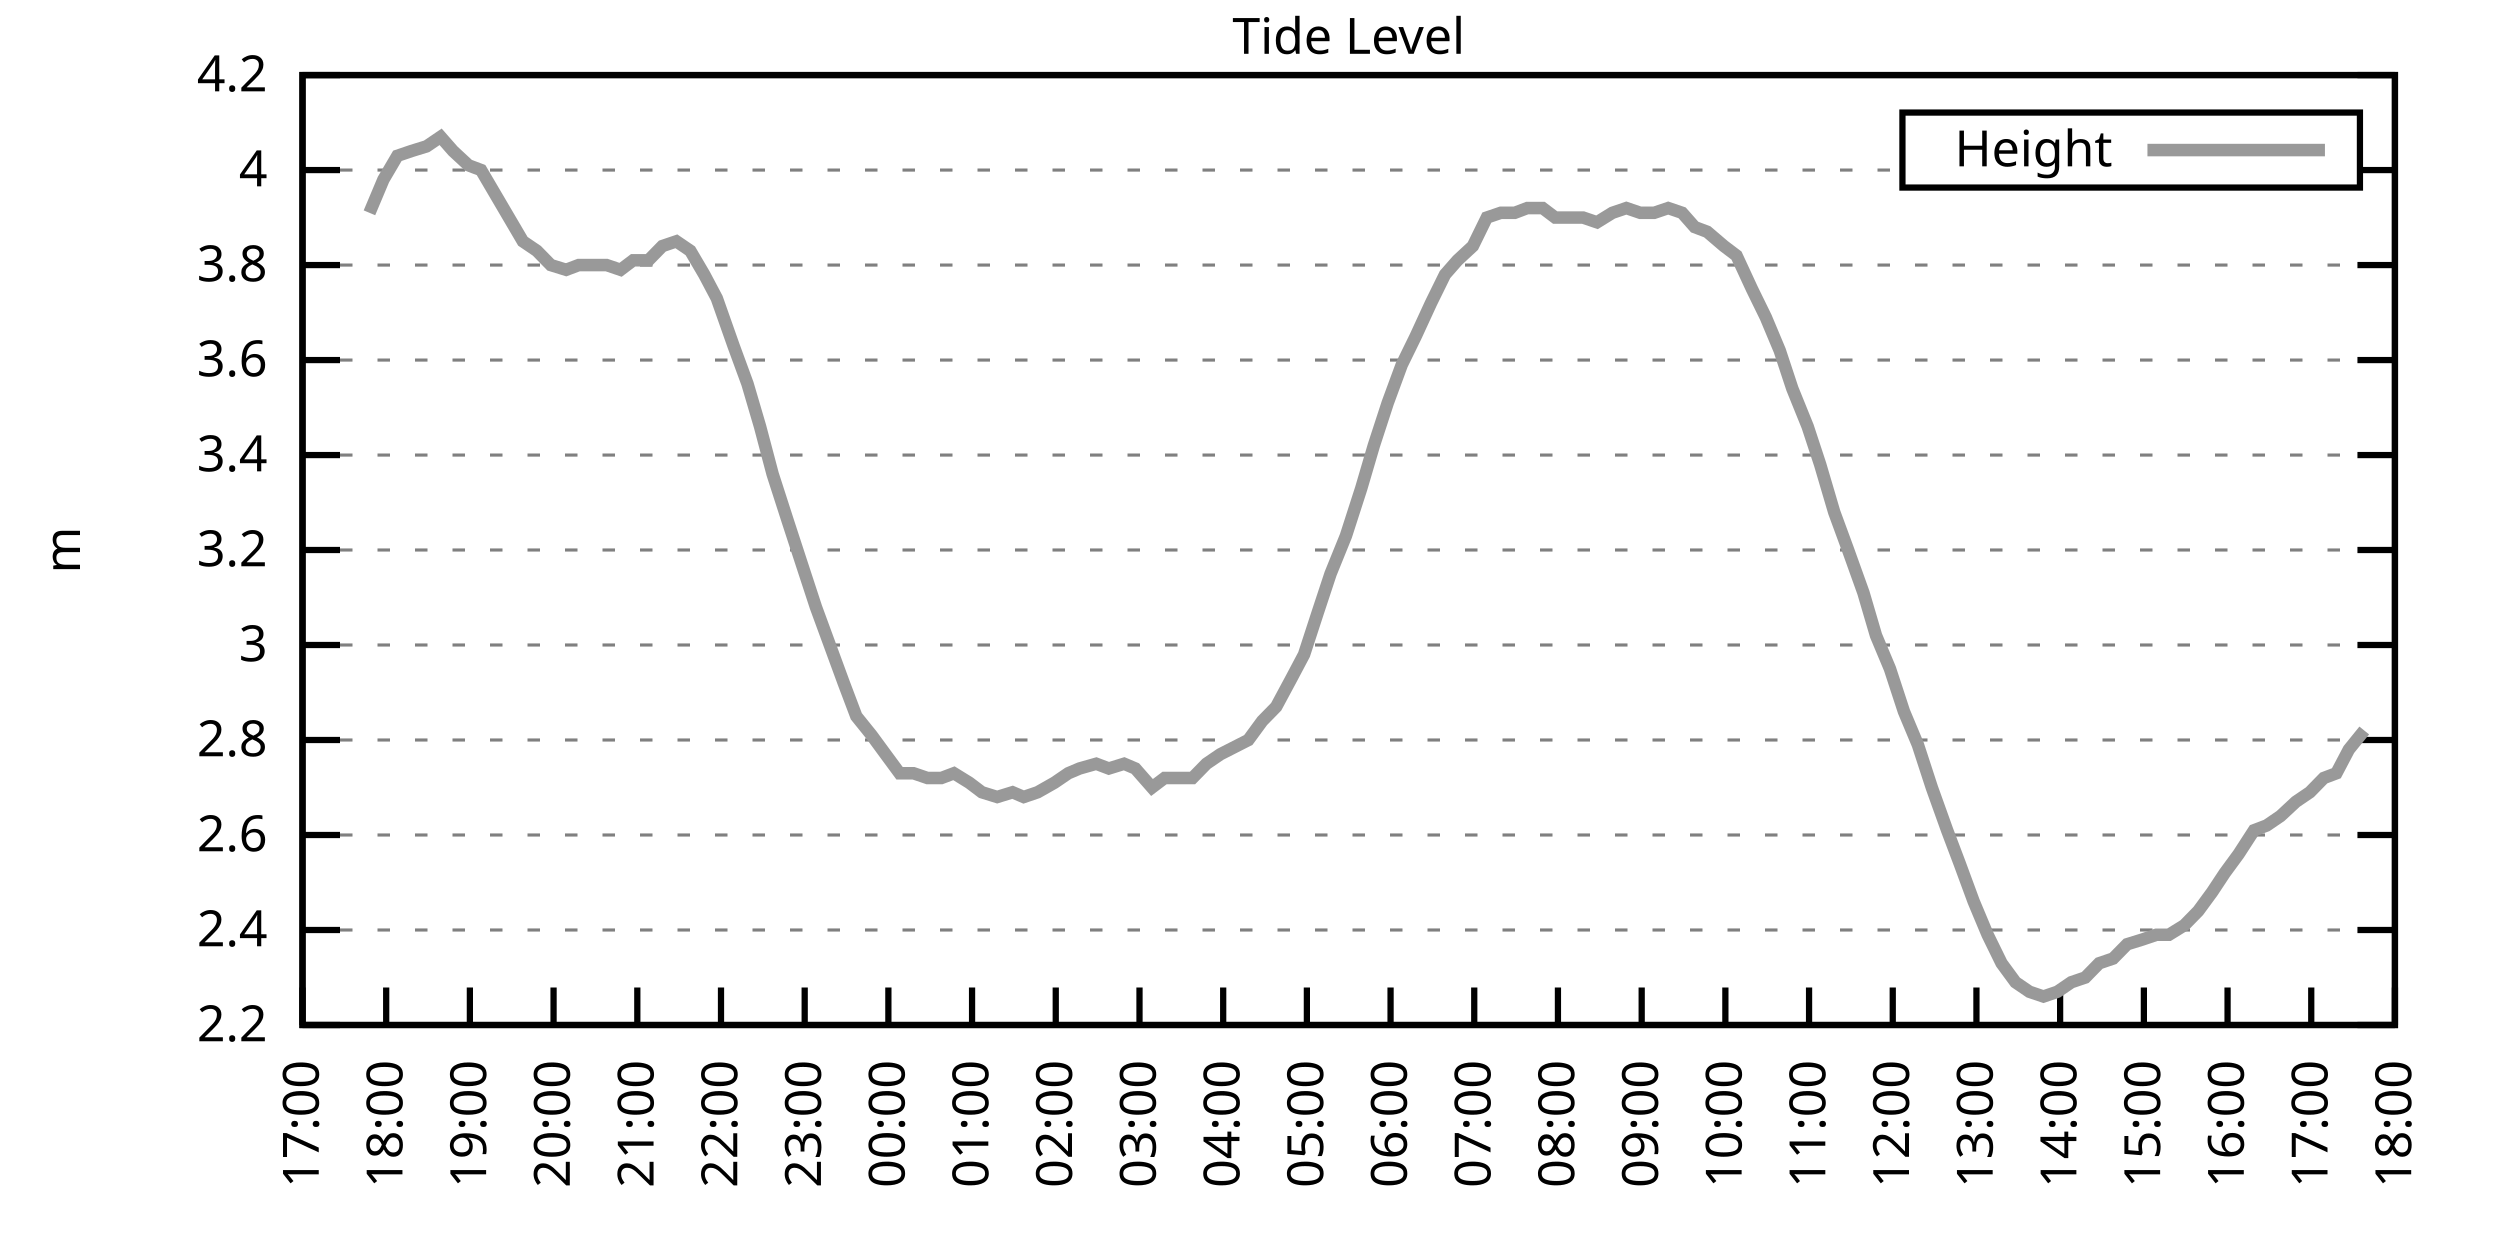
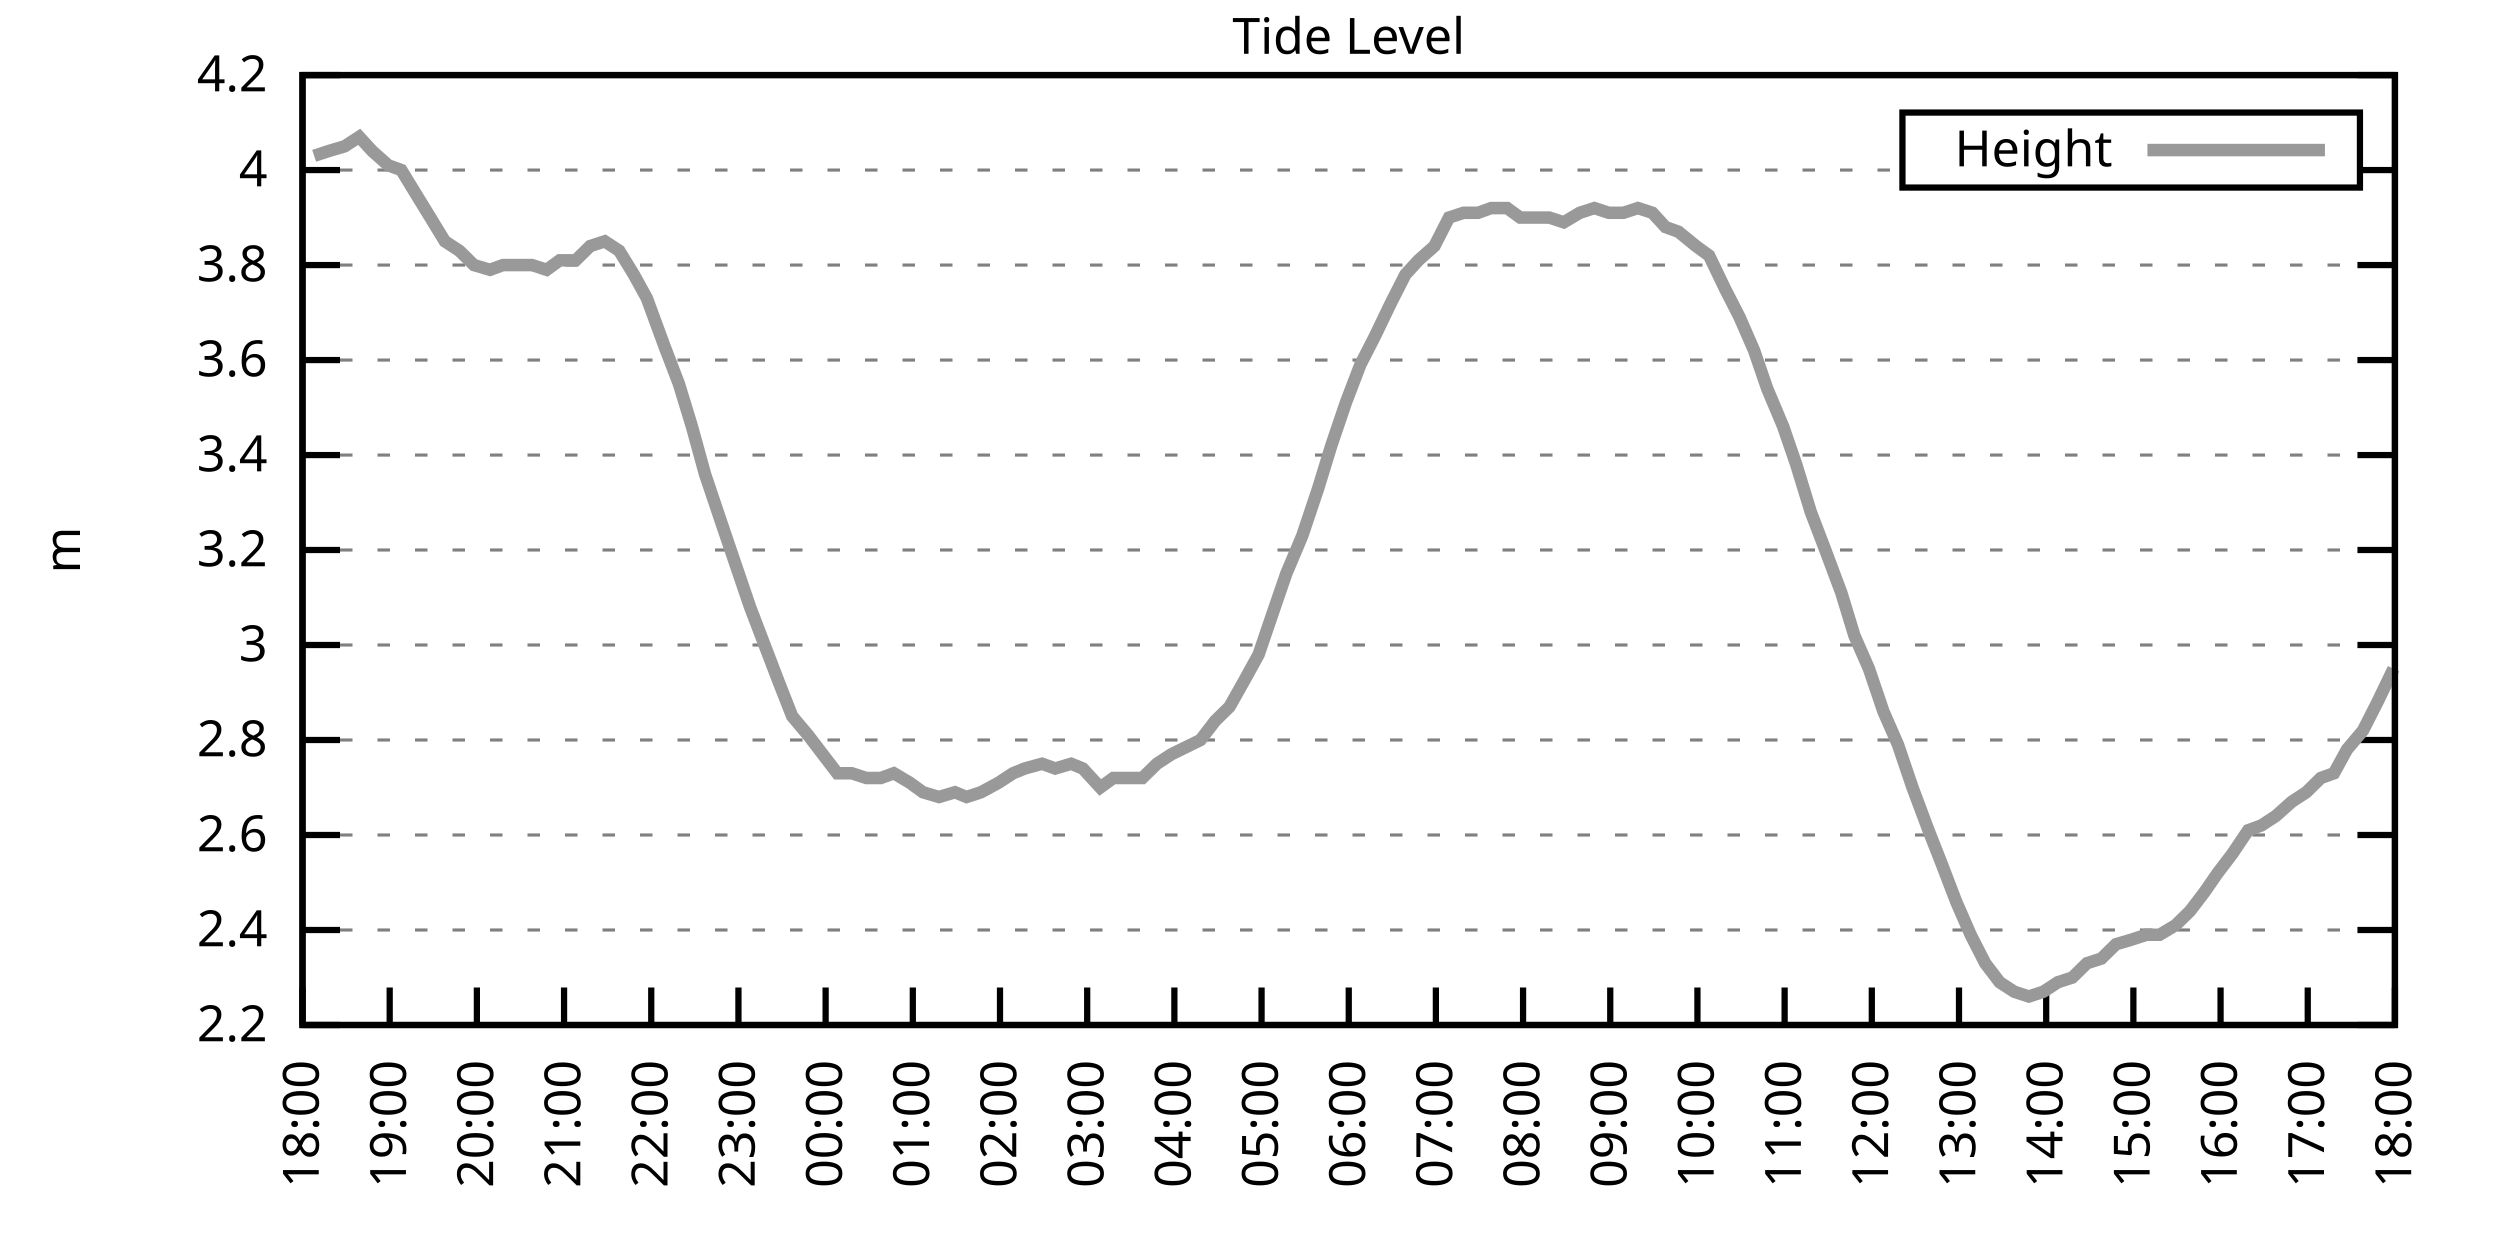
<svg xmlns="http://www.w3.org/2000/svg" xmlns:xlink="http://www.w3.org/1999/xlink" width="400" height="200" viewBox="0 0 400 200">
  <g id="gnuplot_canvas">
    <rect x="0" y="0" width="400" height="200" fill="none" />
    <defs>
      <circle id="gpDot" r="0.5" stroke-width="0.5" stroke="currentColor" />
      <path id="gpPt0" stroke-width="0.333" stroke="currentColor" d="M-1,0 h2 M0,-1 v2" />
      <path id="gpPt1" stroke-width="0.333" stroke="currentColor" d="M-1,-1 L1,1 M1,-1 L-1,1" />
      <path id="gpPt2" stroke-width="0.333" stroke="currentColor" d="M-1,0 L1,0 M0,-1 L0,1 M-1,-1 L1,1 M-1,1 L1,-1" />
      <rect id="gpPt3" stroke-width="0.333" stroke="currentColor" x="-1" y="-1" width="2" height="2" />
      <rect id="gpPt4" stroke-width="0.333" stroke="currentColor" fill="currentColor" x="-1" y="-1" width="2" height="2" />
      <circle id="gpPt5" stroke-width="0.333" stroke="currentColor" cx="0" cy="0" r="1" />
      <use xlink:href="#gpPt5" id="gpPt6" fill="currentColor" stroke="none" />
      <path id="gpPt7" stroke-width="0.333" stroke="currentColor" d="M0,-1.33 L-1.33,0.67 L1.33,0.67 z" />
      <use xlink:href="#gpPt7" id="gpPt8" fill="currentColor" stroke="none" />
      <use xlink:href="#gpPt7" id="gpPt9" stroke="currentColor" transform="rotate(180)" />
      <use xlink:href="#gpPt9" id="gpPt10" fill="currentColor" stroke="none" />
      <use xlink:href="#gpPt3" id="gpPt11" stroke="currentColor" transform="rotate(45)" />
      <use xlink:href="#gpPt11" id="gpPt12" fill="currentColor" stroke="none" />
      <path id="gpPt13" stroke-width="0.333" stroke="currentColor" d="M0,1.330 L1.265,0.411 L0.782,-1.067 L-0.782,-1.076 L-1.265,0.411 z" />
      <use xlink:href="#gpPt13" id="gpPt14" fill="currentColor" stroke="none" />
      <filter id="textbox" filterUnits="objectBoundingBox" x="0" y="0" height="1" width="1">
        <feFlood flood-color="white" flood-opacity="1" result="bgnd" />
        <feComposite in="SourceGraphic" in2="bgnd" operator="atop" />
      </filter>
      <filter id="greybox" filterUnits="objectBoundingBox" x="0" y="0" height="1" width="1">
        <feFlood flood-color="lightgrey" flood-opacity="1" result="grey" />
        <feComposite in="SourceGraphic" in2="grey" operator="atop" />
      </filter>
    </defs>
    <g fill="none" color="white" stroke="currentColor" stroke-width="1.00" stroke-linecap="butt" stroke-linejoin="miter">
</g>
    <g fill="none" color="black" stroke="currentColor" stroke-width="1.00" stroke-linecap="butt" stroke-linejoin="miter">
      <g stroke="none" shape-rendering="crispEdges">
        <polygon fill="rgb(255, 255, 255)" points="48.40,164.00 383.18,164.00 383.18,12.02 48.40,12.02 " />
      </g>
    </g>
    <g fill="none" color="black" stroke="currentColor" stroke-width="1.00" stroke-linecap="butt" stroke-linejoin="miter">
</g>
    <g fill="none" color="black" stroke="black" stroke-width="0.50" stroke-linecap="butt" stroke-linejoin="miter">
</g>
    <g fill="none" color="gray" stroke="currentColor" stroke-width="0.50" stroke-linecap="butt" stroke-linejoin="miter">
      <path stroke="gray" stroke-dasharray="2,4" class="gridline" d="M48.40,164.00 L383.19,164.00  " />
    </g>
    <g fill="none" color="gray" stroke="gray" stroke-width="1.00" stroke-linecap="butt" stroke-linejoin="miter">
</g>
    <g fill="none" color="black" stroke="currentColor" stroke-width="1.00" stroke-linecap="butt" stroke-linejoin="miter">
      <path stroke="black" d="M48.40,164.00 L54.40,164.00 M383.19,164.00 L377.19,164.00  " />
      <g transform="translate(42.80,166.60)" stroke="none" fill="black" font-family="Sans" font-size="8.00" text-anchor="end">
        <text>
          <tspan font-family="Sans"> 2.2</tspan>
        </text>
      </g>
    </g>
    <g fill="none" color="black" stroke="currentColor" stroke-width="1.00" stroke-linecap="butt" stroke-linejoin="miter">
</g>
    <g fill="none" color="black" stroke="black" stroke-width="0.50" stroke-linecap="butt" stroke-linejoin="miter">
</g>
    <g fill="none" color="gray" stroke="currentColor" stroke-width="0.50" stroke-linecap="butt" stroke-linejoin="miter">
      <path stroke="gray" stroke-dasharray="2,4" class="gridline" d="M48.40,148.80 L383.19,148.80  " />
    </g>
    <g fill="none" color="gray" stroke="gray" stroke-width="1.00" stroke-linecap="butt" stroke-linejoin="miter">
</g>
    <g fill="none" color="black" stroke="currentColor" stroke-width="1.00" stroke-linecap="butt" stroke-linejoin="miter">
      <path stroke="black" d="M48.40,148.80 L54.40,148.80 M383.19,148.80 L377.19,148.80  " />
      <g transform="translate(42.80,151.40)" stroke="none" fill="black" font-family="Sans" font-size="8.00" text-anchor="end">
        <text>
          <tspan font-family="Sans"> 2.4</tspan>
        </text>
      </g>
    </g>
    <g fill="none" color="black" stroke="currentColor" stroke-width="1.00" stroke-linecap="butt" stroke-linejoin="miter">
</g>
    <g fill="none" color="black" stroke="black" stroke-width="0.50" stroke-linecap="butt" stroke-linejoin="miter">
</g>
    <g fill="none" color="gray" stroke="currentColor" stroke-width="0.50" stroke-linecap="butt" stroke-linejoin="miter">
      <path stroke="gray" stroke-dasharray="2,4" class="gridline" d="M48.40,133.60 L383.19,133.60  " />
    </g>
    <g fill="none" color="gray" stroke="gray" stroke-width="1.00" stroke-linecap="butt" stroke-linejoin="miter">
</g>
    <g fill="none" color="black" stroke="currentColor" stroke-width="1.00" stroke-linecap="butt" stroke-linejoin="miter">
      <path stroke="black" d="M48.40,133.60 L54.40,133.60 M383.19,133.60 L377.19,133.60  " />
      <g transform="translate(42.80,136.20)" stroke="none" fill="black" font-family="Sans" font-size="8.00" text-anchor="end">
        <text>
          <tspan font-family="Sans"> 2.6</tspan>
        </text>
      </g>
    </g>
    <g fill="none" color="black" stroke="currentColor" stroke-width="1.00" stroke-linecap="butt" stroke-linejoin="miter">
</g>
    <g fill="none" color="black" stroke="black" stroke-width="0.50" stroke-linecap="butt" stroke-linejoin="miter">
</g>
    <g fill="none" color="gray" stroke="currentColor" stroke-width="0.50" stroke-linecap="butt" stroke-linejoin="miter">
      <path stroke="gray" stroke-dasharray="2,4" class="gridline" d="M48.40,118.40 L383.19,118.40  " />
    </g>
    <g fill="none" color="gray" stroke="gray" stroke-width="1.00" stroke-linecap="butt" stroke-linejoin="miter">
</g>
    <g fill="none" color="black" stroke="currentColor" stroke-width="1.00" stroke-linecap="butt" stroke-linejoin="miter">
      <path stroke="black" d="M48.40,118.40 L54.40,118.40 M383.19,118.40 L377.19,118.40  " />
      <g transform="translate(42.80,121.00)" stroke="none" fill="black" font-family="Sans" font-size="8.00" text-anchor="end">
        <text>
          <tspan font-family="Sans"> 2.8</tspan>
        </text>
      </g>
    </g>
    <g fill="none" color="black" stroke="currentColor" stroke-width="1.00" stroke-linecap="butt" stroke-linejoin="miter">
</g>
    <g fill="none" color="black" stroke="black" stroke-width="0.50" stroke-linecap="butt" stroke-linejoin="miter">
</g>
    <g fill="none" color="gray" stroke="currentColor" stroke-width="0.50" stroke-linecap="butt" stroke-linejoin="miter">
      <path stroke="gray" stroke-dasharray="2,4" class="gridline" d="M48.40,103.20 L383.19,103.20  " />
    </g>
    <g fill="none" color="gray" stroke="gray" stroke-width="1.00" stroke-linecap="butt" stroke-linejoin="miter">
</g>
    <g fill="none" color="black" stroke="currentColor" stroke-width="1.00" stroke-linecap="butt" stroke-linejoin="miter">
      <path stroke="black" d="M48.40,103.20 L54.40,103.20 M383.19,103.20 L377.19,103.20  " />
      <g transform="translate(42.80,105.80)" stroke="none" fill="black" font-family="Sans" font-size="8.00" text-anchor="end">
        <text>
          <tspan font-family="Sans"> 3</tspan>
        </text>
      </g>
    </g>
    <g fill="none" color="black" stroke="currentColor" stroke-width="1.00" stroke-linecap="butt" stroke-linejoin="miter">
</g>
    <g fill="none" color="black" stroke="black" stroke-width="0.50" stroke-linecap="butt" stroke-linejoin="miter">
</g>
    <g fill="none" color="gray" stroke="currentColor" stroke-width="0.50" stroke-linecap="butt" stroke-linejoin="miter">
      <path stroke="gray" stroke-dasharray="2,4" class="gridline" d="M48.40,88.00 L383.19,88.00  " />
    </g>
    <g fill="none" color="gray" stroke="gray" stroke-width="1.00" stroke-linecap="butt" stroke-linejoin="miter">
</g>
    <g fill="none" color="black" stroke="currentColor" stroke-width="1.00" stroke-linecap="butt" stroke-linejoin="miter">
      <path stroke="black" d="M48.40,88.00 L54.40,88.00 M383.19,88.00 L377.19,88.00  " />
      <g transform="translate(42.80,90.60)" stroke="none" fill="black" font-family="Sans" font-size="8.00" text-anchor="end">
        <text>
          <tspan font-family="Sans"> 3.2</tspan>
        </text>
      </g>
    </g>
    <g fill="none" color="black" stroke="currentColor" stroke-width="1.00" stroke-linecap="butt" stroke-linejoin="miter">
</g>
    <g fill="none" color="black" stroke="black" stroke-width="0.50" stroke-linecap="butt" stroke-linejoin="miter">
</g>
    <g fill="none" color="gray" stroke="currentColor" stroke-width="0.50" stroke-linecap="butt" stroke-linejoin="miter">
      <path stroke="gray" stroke-dasharray="2,4" class="gridline" d="M48.40,72.81 L383.19,72.81  " />
    </g>
    <g fill="none" color="gray" stroke="gray" stroke-width="1.00" stroke-linecap="butt" stroke-linejoin="miter">
</g>
    <g fill="none" color="black" stroke="currentColor" stroke-width="1.00" stroke-linecap="butt" stroke-linejoin="miter">
      <path stroke="black" d="M48.40,72.81 L54.40,72.81 M383.19,72.81 L377.19,72.81  " />
      <g transform="translate(42.80,75.41)" stroke="none" fill="black" font-family="Sans" font-size="8.00" text-anchor="end">
        <text>
          <tspan font-family="Sans"> 3.4</tspan>
        </text>
      </g>
    </g>
    <g fill="none" color="black" stroke="currentColor" stroke-width="1.00" stroke-linecap="butt" stroke-linejoin="miter">
</g>
    <g fill="none" color="black" stroke="black" stroke-width="0.50" stroke-linecap="butt" stroke-linejoin="miter">
</g>
    <g fill="none" color="gray" stroke="currentColor" stroke-width="0.50" stroke-linecap="butt" stroke-linejoin="miter">
      <path stroke="gray" stroke-dasharray="2,4" class="gridline" d="M48.40,57.61 L383.19,57.61  " />
    </g>
    <g fill="none" color="gray" stroke="gray" stroke-width="1.00" stroke-linecap="butt" stroke-linejoin="miter">
</g>
    <g fill="none" color="black" stroke="currentColor" stroke-width="1.00" stroke-linecap="butt" stroke-linejoin="miter">
      <path stroke="black" d="M48.40,57.61 L54.40,57.61 M383.19,57.61 L377.19,57.61  " />
      <g transform="translate(42.80,60.21)" stroke="none" fill="black" font-family="Sans" font-size="8.00" text-anchor="end">
        <text>
          <tspan font-family="Sans"> 3.6</tspan>
        </text>
      </g>
    </g>
    <g fill="none" color="black" stroke="currentColor" stroke-width="1.00" stroke-linecap="butt" stroke-linejoin="miter">
</g>
    <g fill="none" color="black" stroke="black" stroke-width="0.50" stroke-linecap="butt" stroke-linejoin="miter">
</g>
    <g fill="none" color="gray" stroke="currentColor" stroke-width="0.50" stroke-linecap="butt" stroke-linejoin="miter">
      <path stroke="gray" stroke-dasharray="2,4" class="gridline" d="M48.40,42.41 L383.19,42.41  " />
    </g>
    <g fill="none" color="gray" stroke="gray" stroke-width="1.00" stroke-linecap="butt" stroke-linejoin="miter">
</g>
    <g fill="none" color="black" stroke="currentColor" stroke-width="1.00" stroke-linecap="butt" stroke-linejoin="miter">
      <path stroke="black" d="M48.40,42.41 L54.40,42.41 M383.19,42.41 L377.19,42.41  " />
      <g transform="translate(42.80,45.01)" stroke="none" fill="black" font-family="Sans" font-size="8.00" text-anchor="end">
        <text>
          <tspan font-family="Sans"> 3.8</tspan>
        </text>
      </g>
    </g>
    <g fill="none" color="black" stroke="currentColor" stroke-width="1.00" stroke-linecap="butt" stroke-linejoin="miter">
</g>
    <g fill="none" color="black" stroke="black" stroke-width="0.50" stroke-linecap="butt" stroke-linejoin="miter">
</g>
    <g fill="none" color="gray" stroke="currentColor" stroke-width="0.50" stroke-linecap="butt" stroke-linejoin="miter">
      <path stroke="gray" stroke-dasharray="2,4" class="gridline" d="M48.40,27.21 L304.39,27.21 M377.59,27.21 L383.19,27.21  " />
    </g>
    <g fill="none" color="gray" stroke="gray" stroke-width="1.00" stroke-linecap="butt" stroke-linejoin="miter">
</g>
    <g fill="none" color="black" stroke="currentColor" stroke-width="1.00" stroke-linecap="butt" stroke-linejoin="miter">
      <path stroke="black" d="M48.40,27.21 L54.40,27.21 M383.19,27.21 L377.19,27.21  " />
      <g transform="translate(42.80,29.81)" stroke="none" fill="black" font-family="Sans" font-size="8.00" text-anchor="end">
        <text>
          <tspan font-family="Sans"> 4</tspan>
        </text>
      </g>
    </g>
    <g fill="none" color="black" stroke="currentColor" stroke-width="1.00" stroke-linecap="butt" stroke-linejoin="miter">
</g>
    <g fill="none" color="black" stroke="black" stroke-width="0.50" stroke-linecap="butt" stroke-linejoin="miter">
</g>
    <g fill="none" color="gray" stroke="currentColor" stroke-width="0.50" stroke-linecap="butt" stroke-linejoin="miter">
      <path stroke="gray" stroke-dasharray="2,4" class="gridline" d="M48.40,12.01 L383.19,12.01  " />
    </g>
    <g fill="none" color="gray" stroke="gray" stroke-width="1.00" stroke-linecap="butt" stroke-linejoin="miter">
</g>
    <g fill="none" color="black" stroke="currentColor" stroke-width="1.00" stroke-linecap="butt" stroke-linejoin="miter">
      <path stroke="black" d="M48.40,12.01 L54.40,12.01 M383.19,12.01 L377.19,12.01  " />
      <g transform="translate(42.80,14.61)" stroke="none" fill="black" font-family="Sans" font-size="8.00" text-anchor="end">
        <text>
          <tspan font-family="Sans"> 4.2</tspan>
        </text>
      </g>
    </g>
    <g fill="none" color="black" stroke="currentColor" stroke-width="1.00" stroke-linecap="butt" stroke-linejoin="miter">
      <path stroke="black" d="M48.40,164.00 L48.40,158.00  " />
      <g transform="translate(51.00,169.60) rotate(270.00)" stroke="none" fill="black" font-family="Sans" font-size="8.00" text-anchor="end">
        <text>
-           <tspan font-family="Sans">17:00</tspan>
-         </text>
-       </g>
-     </g>
-     <g fill="none" color="black" stroke="currentColor" stroke-width="1.00" stroke-linecap="butt" stroke-linejoin="miter">
-       <path stroke="black" d="M61.79,164.00 L61.79,158.00  " />
-       <g transform="translate(64.39,169.60) rotate(270.00)" stroke="none" fill="black" font-family="Sans" font-size="8.00" text-anchor="end">
-         <text>
          <tspan font-family="Sans">18:00</tspan>
        </text>
      </g>
    </g>
    <g fill="none" color="black" stroke="currentColor" stroke-width="1.00" stroke-linecap="butt" stroke-linejoin="miter">
-       <path stroke="black" d="M75.18,164.00 L75.18,158.00  " />
-       <g transform="translate(77.78,169.60) rotate(270.00)" stroke="none" fill="black" font-family="Sans" font-size="8.00" text-anchor="end">
+       <path stroke="black" d="M62.35,164.00 L62.35,158.00  " />
+       <g transform="translate(64.95,169.60) rotate(270.00)" stroke="none" fill="black" font-family="Sans" font-size="8.00" text-anchor="end">
        <text>
          <tspan font-family="Sans">19:00</tspan>
        </text>
      </g>
    </g>
    <g fill="none" color="black" stroke="currentColor" stroke-width="1.00" stroke-linecap="butt" stroke-linejoin="miter">
-       <path stroke="black" d="M88.57,164.00 L88.57,158.00  " />
-       <g transform="translate(91.17,169.60) rotate(270.00)" stroke="none" fill="black" font-family="Sans" font-size="8.00" text-anchor="end">
+       <path stroke="black" d="M76.30,164.00 L76.30,158.00  " />
+       <g transform="translate(78.90,169.60) rotate(270.00)" stroke="none" fill="black" font-family="Sans" font-size="8.00" text-anchor="end">
        <text>
          <tspan font-family="Sans">20:00</tspan>
        </text>
      </g>
    </g>
    <g fill="none" color="black" stroke="currentColor" stroke-width="1.00" stroke-linecap="butt" stroke-linejoin="miter">
-       <path stroke="black" d="M101.97,164.00 L101.97,158.00  " />
-       <g transform="translate(104.57,169.60) rotate(270.00)" stroke="none" fill="black" font-family="Sans" font-size="8.00" text-anchor="end">
+       <path stroke="black" d="M90.25,164.00 L90.25,158.00  " />
+       <g transform="translate(92.85,169.60) rotate(270.00)" stroke="none" fill="black" font-family="Sans" font-size="8.00" text-anchor="end">
        <text>
          <tspan font-family="Sans">21:00</tspan>
        </text>
      </g>
    </g>
    <g fill="none" color="black" stroke="currentColor" stroke-width="1.00" stroke-linecap="butt" stroke-linejoin="miter">
-       <path stroke="black" d="M115.36,164.00 L115.36,158.00  " />
-       <g transform="translate(117.96,169.60) rotate(270.00)" stroke="none" fill="black" font-family="Sans" font-size="8.00" text-anchor="end">
+       <path stroke="black" d="M104.20,164.00 L104.20,158.00  " />
+       <g transform="translate(106.80,169.60) rotate(270.00)" stroke="none" fill="black" font-family="Sans" font-size="8.00" text-anchor="end">
        <text>
          <tspan font-family="Sans">22:00</tspan>
        </text>
      </g>
    </g>
    <g fill="none" color="black" stroke="currentColor" stroke-width="1.00" stroke-linecap="butt" stroke-linejoin="miter">
-       <path stroke="black" d="M128.75,164.00 L128.75,158.00  " />
-       <g transform="translate(131.35,169.60) rotate(270.00)" stroke="none" fill="black" font-family="Sans" font-size="8.00" text-anchor="end">
+       <path stroke="black" d="M118.15,164.00 L118.15,158.00  " />
+       <g transform="translate(120.75,169.60) rotate(270.00)" stroke="none" fill="black" font-family="Sans" font-size="8.00" text-anchor="end">
        <text>
          <tspan font-family="Sans">23:00</tspan>
        </text>
      </g>
    </g>
    <g fill="none" color="black" stroke="currentColor" stroke-width="1.00" stroke-linecap="butt" stroke-linejoin="miter">
-       <path stroke="black" d="M142.14,164.00 L142.14,158.00  " />
-       <g transform="translate(144.74,169.60) rotate(270.00)" stroke="none" fill="black" font-family="Sans" font-size="8.00" text-anchor="end">
+       <path stroke="black" d="M132.10,164.00 L132.10,158.00  " />
+       <g transform="translate(134.70,169.60) rotate(270.00)" stroke="none" fill="black" font-family="Sans" font-size="8.00" text-anchor="end">
        <text>
          <tspan font-family="Sans">00:00</tspan>
        </text>
      </g>
    </g>
    <g fill="none" color="black" stroke="currentColor" stroke-width="1.00" stroke-linecap="butt" stroke-linejoin="miter">
-       <path stroke="black" d="M155.53,164.00 L155.53,158.00  " />
-       <g transform="translate(158.13,169.60) rotate(270.00)" stroke="none" fill="black" font-family="Sans" font-size="8.00" text-anchor="end">
+       <path stroke="black" d="M146.05,164.00 L146.05,158.00  " />
+       <g transform="translate(148.65,169.60) rotate(270.00)" stroke="none" fill="black" font-family="Sans" font-size="8.00" text-anchor="end">
        <text>
          <tspan font-family="Sans">01:00</tspan>
        </text>
      </g>
    </g>
    <g fill="none" color="black" stroke="currentColor" stroke-width="1.00" stroke-linecap="butt" stroke-linejoin="miter">
-       <path stroke="black" d="M168.92,164.00 L168.92,158.00  " />
-       <g transform="translate(171.52,169.60) rotate(270.00)" stroke="none" fill="black" font-family="Sans" font-size="8.00" text-anchor="end">
+       <path stroke="black" d="M160.00,164.00 L160.00,158.00  " />
+       <g transform="translate(162.60,169.60) rotate(270.00)" stroke="none" fill="black" font-family="Sans" font-size="8.00" text-anchor="end">
        <text>
          <tspan font-family="Sans">02:00</tspan>
        </text>
      </g>
    </g>
    <g fill="none" color="black" stroke="currentColor" stroke-width="1.00" stroke-linecap="butt" stroke-linejoin="miter">
-       <path stroke="black" d="M182.32,164.00 L182.32,158.00  " />
-       <g transform="translate(184.92,169.60) rotate(270.00)" stroke="none" fill="black" font-family="Sans" font-size="8.00" text-anchor="end">
+       <path stroke="black" d="M173.95,164.00 L173.95,158.00  " />
+       <g transform="translate(176.55,169.60) rotate(270.00)" stroke="none" fill="black" font-family="Sans" font-size="8.00" text-anchor="end">
        <text>
          <tspan font-family="Sans">03:00</tspan>
        </text>
      </g>
    </g>
    <g fill="none" color="black" stroke="currentColor" stroke-width="1.00" stroke-linecap="butt" stroke-linejoin="miter">
-       <path stroke="black" d="M195.71,164.00 L195.71,158.00  " />
-       <g transform="translate(198.31,169.60) rotate(270.00)" stroke="none" fill="black" font-family="Sans" font-size="8.00" text-anchor="end">
+       <path stroke="black" d="M187.90,164.00 L187.90,158.00  " />
+       <g transform="translate(190.50,169.60) rotate(270.00)" stroke="none" fill="black" font-family="Sans" font-size="8.00" text-anchor="end">
        <text>
          <tspan font-family="Sans">04:00</tspan>
        </text>
      </g>
    </g>
    <g fill="none" color="black" stroke="currentColor" stroke-width="1.00" stroke-linecap="butt" stroke-linejoin="miter">
-       <path stroke="black" d="M209.10,164.00 L209.10,158.00  " />
-       <g transform="translate(211.70,169.60) rotate(270.00)" stroke="none" fill="black" font-family="Sans" font-size="8.00" text-anchor="end">
+       <path stroke="black" d="M201.85,164.00 L201.85,158.00  " />
+       <g transform="translate(204.45,169.60) rotate(270.00)" stroke="none" fill="black" font-family="Sans" font-size="8.00" text-anchor="end">
        <text>
          <tspan font-family="Sans">05:00</tspan>
        </text>
      </g>
    </g>
    <g fill="none" color="black" stroke="currentColor" stroke-width="1.00" stroke-linecap="butt" stroke-linejoin="miter">
-       <path stroke="black" d="M222.49,164.00 L222.49,158.00  " />
-       <g transform="translate(225.09,169.60) rotate(270.00)" stroke="none" fill="black" font-family="Sans" font-size="8.00" text-anchor="end">
+       <path stroke="black" d="M215.80,164.00 L215.80,158.00  " />
+       <g transform="translate(218.40,169.60) rotate(270.00)" stroke="none" fill="black" font-family="Sans" font-size="8.00" text-anchor="end">
        <text>
          <tspan font-family="Sans">06:00</tspan>
        </text>
      </g>
    </g>
    <g fill="none" color="black" stroke="currentColor" stroke-width="1.00" stroke-linecap="butt" stroke-linejoin="miter">
-       <path stroke="black" d="M235.88,164.00 L235.88,158.00  " />
-       <g transform="translate(238.48,169.60) rotate(270.00)" stroke="none" fill="black" font-family="Sans" font-size="8.00" text-anchor="end">
+       <path stroke="black" d="M229.74,164.00 L229.74,158.00  " />
+       <g transform="translate(232.34,169.60) rotate(270.00)" stroke="none" fill="black" font-family="Sans" font-size="8.00" text-anchor="end">
        <text>
          <tspan font-family="Sans">07:00</tspan>
        </text>
      </g>
    </g>
    <g fill="none" color="black" stroke="currentColor" stroke-width="1.00" stroke-linecap="butt" stroke-linejoin="miter">
-       <path stroke="black" d="M249.27,164.00 L249.27,158.00  " />
-       <g transform="translate(251.87,169.60) rotate(270.00)" stroke="none" fill="black" font-family="Sans" font-size="8.00" text-anchor="end">
+       <path stroke="black" d="M243.69,164.00 L243.69,158.00  " />
+       <g transform="translate(246.29,169.60) rotate(270.00)" stroke="none" fill="black" font-family="Sans" font-size="8.00" text-anchor="end">
        <text>
          <tspan font-family="Sans">08:00</tspan>
        </text>
      </g>
    </g>
    <g fill="none" color="black" stroke="currentColor" stroke-width="1.00" stroke-linecap="butt" stroke-linejoin="miter">
-       <path stroke="black" d="M262.67,164.00 L262.67,158.00  " />
-       <g transform="translate(265.27,169.60) rotate(270.00)" stroke="none" fill="black" font-family="Sans" font-size="8.00" text-anchor="end">
+       <path stroke="black" d="M257.64,164.00 L257.64,158.00  " />
+       <g transform="translate(260.24,169.60) rotate(270.00)" stroke="none" fill="black" font-family="Sans" font-size="8.00" text-anchor="end">
        <text>
          <tspan font-family="Sans">09:00</tspan>
        </text>
      </g>
    </g>
    <g fill="none" color="black" stroke="currentColor" stroke-width="1.00" stroke-linecap="butt" stroke-linejoin="miter">
-       <path stroke="black" d="M276.06,164.00 L276.06,158.00  " />
-       <g transform="translate(278.66,169.60) rotate(270.00)" stroke="none" fill="black" font-family="Sans" font-size="8.00" text-anchor="end">
+       <path stroke="black" d="M271.59,164.00 L271.59,158.00  " />
+       <g transform="translate(274.19,169.60) rotate(270.00)" stroke="none" fill="black" font-family="Sans" font-size="8.00" text-anchor="end">
        <text>
          <tspan font-family="Sans">10:00</tspan>
        </text>
      </g>
    </g>
    <g fill="none" color="black" stroke="currentColor" stroke-width="1.00" stroke-linecap="butt" stroke-linejoin="miter">
-       <path stroke="black" d="M289.45,164.00 L289.45,158.00  " />
-       <g transform="translate(292.05,169.60) rotate(270.00)" stroke="none" fill="black" font-family="Sans" font-size="8.00" text-anchor="end">
+       <path stroke="black" d="M285.54,164.00 L285.54,158.00  " />
+       <g transform="translate(288.14,169.60) rotate(270.00)" stroke="none" fill="black" font-family="Sans" font-size="8.00" text-anchor="end">
        <text>
          <tspan font-family="Sans">11:00</tspan>
        </text>
      </g>
    </g>
    <g fill="none" color="black" stroke="currentColor" stroke-width="1.00" stroke-linecap="butt" stroke-linejoin="miter">
-       <path stroke="black" d="M302.84,164.00 L302.84,158.00  " />
-       <g transform="translate(305.44,169.60) rotate(270.00)" stroke="none" fill="black" font-family="Sans" font-size="8.00" text-anchor="end">
+       <path stroke="black" d="M299.49,164.00 L299.49,158.00  " />
+       <g transform="translate(302.09,169.60) rotate(270.00)" stroke="none" fill="black" font-family="Sans" font-size="8.00" text-anchor="end">
        <text>
          <tspan font-family="Sans">12:00</tspan>
        </text>
      </g>
    </g>
    <g fill="none" color="black" stroke="currentColor" stroke-width="1.00" stroke-linecap="butt" stroke-linejoin="miter">
-       <path stroke="black" d="M316.23,164.00 L316.23,158.00  " />
-       <g transform="translate(318.83,169.60) rotate(270.00)" stroke="none" fill="black" font-family="Sans" font-size="8.00" text-anchor="end">
+       <path stroke="black" d="M313.44,164.00 L313.44,158.00  " />
+       <g transform="translate(316.04,169.60) rotate(270.00)" stroke="none" fill="black" font-family="Sans" font-size="8.00" text-anchor="end">
        <text>
          <tspan font-family="Sans">13:00</tspan>
        </text>
      </g>
    </g>
    <g fill="none" color="black" stroke="currentColor" stroke-width="1.00" stroke-linecap="butt" stroke-linejoin="miter">
-       <path stroke="black" d="M329.62,164.00 L329.62,158.00  " />
-       <g transform="translate(332.22,169.60) rotate(270.00)" stroke="none" fill="black" font-family="Sans" font-size="8.00" text-anchor="end">
+       <path stroke="black" d="M327.39,164.00 L327.39,158.00  " />
+       <g transform="translate(329.99,169.60) rotate(270.00)" stroke="none" fill="black" font-family="Sans" font-size="8.00" text-anchor="end">
        <text>
          <tspan font-family="Sans">14:00</tspan>
        </text>
      </g>
    </g>
    <g fill="none" color="black" stroke="currentColor" stroke-width="1.00" stroke-linecap="butt" stroke-linejoin="miter">
-       <path stroke="black" d="M343.02,164.00 L343.02,158.00  " />
-       <g transform="translate(345.62,169.60) rotate(270.00)" stroke="none" fill="black" font-family="Sans" font-size="8.00" text-anchor="end">
+       <path stroke="black" d="M341.34,164.00 L341.34,158.00  " />
+       <g transform="translate(343.94,169.60) rotate(270.00)" stroke="none" fill="black" font-family="Sans" font-size="8.00" text-anchor="end">
        <text>
          <tspan font-family="Sans">15:00</tspan>
        </text>
      </g>
    </g>
    <g fill="none" color="black" stroke="currentColor" stroke-width="1.00" stroke-linecap="butt" stroke-linejoin="miter">
-       <path stroke="black" d="M356.41,164.00 L356.41,158.00  " />
-       <g transform="translate(359.01,169.60) rotate(270.00)" stroke="none" fill="black" font-family="Sans" font-size="8.00" text-anchor="end">
+       <path stroke="black" d="M355.29,164.00 L355.29,158.00  " />
+       <g transform="translate(357.89,169.60) rotate(270.00)" stroke="none" fill="black" font-family="Sans" font-size="8.00" text-anchor="end">
        <text>
          <tspan font-family="Sans">16:00</tspan>
        </text>
      </g>
    </g>
    <g fill="none" color="black" stroke="currentColor" stroke-width="1.00" stroke-linecap="butt" stroke-linejoin="miter">
-       <path stroke="black" d="M369.80,164.00 L369.80,158.00  " />
-       <g transform="translate(372.40,169.60) rotate(270.00)" stroke="none" fill="black" font-family="Sans" font-size="8.00" text-anchor="end">
+       <path stroke="black" d="M369.24,164.00 L369.24,158.00  " />
+       <g transform="translate(371.84,169.60) rotate(270.00)" stroke="none" fill="black" font-family="Sans" font-size="8.00" text-anchor="end">
        <text>
          <tspan font-family="Sans">17:00</tspan>
        </text>
      </g>
    </g>
    <g fill="none" color="black" stroke="currentColor" stroke-width="1.00" stroke-linecap="butt" stroke-linejoin="miter">
      <path stroke="black" d="M383.19,164.00 L383.19,158.00  " />
      <g transform="translate(385.79,169.60) rotate(270.00)" stroke="none" fill="black" font-family="Sans" font-size="8.00" text-anchor="end">
        <text>
          <tspan font-family="Sans">18:00</tspan>
        </text>
      </g>
    </g>
    <g fill="none" color="black" stroke="currentColor" stroke-width="1.00" stroke-linecap="butt" stroke-linejoin="miter">
</g>
    <g fill="none" color="black" stroke="currentColor" stroke-width="1.00" stroke-linecap="butt" stroke-linejoin="miter">
      <path stroke="black" d="M48.40,12.01 L48.40,164.00 L383.19,164.00 L383.19,12.01 L48.40,12.01 Z  " />
    </g>
    <g fill="none" color="black" stroke="currentColor" stroke-width="1.00" stroke-linecap="butt" stroke-linejoin="miter">
</g>
    <g fill="none" color="black" stroke="currentColor" stroke-width="1.00" stroke-linecap="butt" stroke-linejoin="miter">
      <path stroke="black" d="M304.39,30.01 L304.39,18.01 L377.59,18.01 L377.59,30.01 L304.39,30.01 Z  " />
    </g>
    <g id="Tide_level_plot_1">
      <g fill="none" color="white" stroke="black" stroke-width="2.00" stroke-linecap="butt" stroke-linejoin="miter">
</g>
      <g fill="none" color="black" stroke="currentColor" stroke-width="2.00" stroke-linecap="butt" stroke-linejoin="miter">
        <g transform="translate(337.99,26.61)" stroke="none" fill="black" font-family="Sans" font-size="8.00" text-anchor="end">
          <text>
            <tspan font-family="Sans">Height</tspan>
          </text>
        </g>
      </g>
      <g fill="none" color="black" stroke="currentColor" stroke-width="2.00" stroke-linecap="butt" stroke-linejoin="miter">
-         <path stroke="rgb(153, 153, 153)" d="M343.59,24.01 L371.99,24.01 M59.11,34.05 L61.35,28.73 L63.58,24.93 L65.81,24.17 L68.26,23.41 L70.50,21.89   L72.50,24.17 L74.96,26.45 L76.97,27.21 L79.20,31.01 L81.43,34.81 L83.66,38.61 L85.90,40.13 L88.13,42.41   L90.58,43.17 L92.59,42.41 L94.82,42.41 L97.06,42.41 L99.29,43.17 L101.30,41.65 L103.75,41.65 L105.98,39.37   L108.22,38.61 L110.45,40.13 L112.68,43.93 L114.69,47.73 L117.37,55.33 L119.60,61.41 L121.61,68.25 L123.62,75.85   L126.07,83.45 L128.30,90.28 L130.54,97.12 L132.77,103.20 L135.00,109.28 L137.01,114.60 L139.46,117.64 L141.69,120.68   L143.93,123.72 L146.16,123.72 L148.39,124.48 L150.62,124.48 L152.63,123.72 L155.09,125.24 L157.10,126.76 L159.55,127.52   L162.01,126.76 L163.79,127.52 L166.02,126.76 L168.70,125.24 L170.93,123.72 L172.72,122.96 L175.40,122.20 L177.41,122.96   L179.86,122.20 L181.65,122.96 L184.32,126.00 L186.33,124.48 L188.79,124.48 L190.80,124.48 L193.03,122.20 L195.26,120.68   L199.73,118.40 L201.96,115.36 L204.19,113.08 L206.64,108.52 L208.65,104.72 L210.88,97.88 L212.89,91.80 L215.35,85.73   L217.80,78.13 L219.81,71.29 L222.04,64.45 L224.28,58.37 L226.51,53.81 L228.96,48.49 L231.20,43.93 L233.20,41.65   L235.66,39.37 L237.89,34.81 L240.12,34.05 L242.36,34.05 L244.36,33.29 L246.82,33.29 L248.83,34.81 L251.06,34.81   L253.29,34.81 L255.52,35.57 L257.98,34.05 L260.21,33.29 L262.44,34.05 L264.67,34.05 L266.91,33.29 L269.14,34.05   L271.15,36.33 L273.16,37.09 L275.83,39.37 L277.84,40.89 L280.30,46.21 L282.53,50.77 L284.76,56.09 L286.77,62.17   L289.23,68.25 L291.23,74.33 L293.47,81.93 L295.70,88.00 L298.15,94.84 L300.16,101.68 L302.39,107.00 L304.63,113.84   L306.86,119.16 L309.09,126.00 L311.54,132.84 L313.55,138.16 L315.79,144.24 L318.02,149.56 L320.25,154.12 L322.48,157.16   L324.71,158.68 L326.95,159.44 L329.18,158.68 L331.41,157.16 L333.64,156.40 L335.87,154.12 L338.10,153.36 L340.34,151.08   L342.79,150.32 L345.02,149.56 L347.03,149.56 L349.49,148.04 L351.72,145.76 L353.95,142.72 L355.96,139.68 L358.19,136.64   L360.65,132.84 L362.66,132.08 L364.89,130.56 L367.34,128.28 L369.58,126.76 L371.81,124.48 L373.82,123.72 L375.82,119.92   L378.28,116.88  " />
+         <path stroke="rgb(153, 153, 153)" d="M343.59,24.01 L371.99,24.01 M50.26,24.93 L52.58,24.17 L55.14,23.41 L57.47,21.89 L59.56,24.17 L62.12,26.45   L64.21,27.21 L66.53,31.01 L68.86,34.81 L71.18,38.61 L73.51,40.13 L75.83,42.41 L78.39,43.17 L80.48,42.41   L82.81,42.41 L85.13,42.41 L87.46,43.17 L89.55,41.65 L92.11,41.65 L94.43,39.37 L96.76,38.61 L99.08,40.13   L101.41,43.93 L103.50,47.73 L106.29,55.33 L108.62,61.41 L110.71,68.25 L112.80,75.85 L115.36,83.45 L117.68,90.28   L120.01,97.12 L122.33,103.20 L124.66,109.28 L126.75,114.60 L129.31,117.64 L131.63,120.68 L133.96,123.72 L136.28,123.72   L138.61,124.48 L140.93,124.48 L143.02,123.72 L145.58,125.24 L147.67,126.76 L150.23,127.52 L152.79,126.76 L154.65,127.52   L156.97,126.76 L159.76,125.24 L162.09,123.72 L163.95,122.96 L166.74,122.20 L168.83,122.96 L171.39,122.20 L173.25,122.96   L176.04,126.00 L178.13,124.48 L180.69,124.48 L182.78,124.48 L185.11,122.20 L187.43,120.68 L192.08,118.40 L194.41,115.36   L196.73,113.08 L199.29,108.52 L201.38,104.72 L203.71,97.88 L205.80,91.80 L208.36,85.73 L210.91,78.13 L213.01,71.29   L215.33,64.45 L217.65,58.37 L219.98,53.81 L222.54,48.49 L224.86,43.93 L226.95,41.65 L229.51,39.37 L231.84,34.81   L234.16,34.05 L236.49,34.05 L238.58,33.29 L241.14,33.29 L243.23,34.81 L245.55,34.81 L247.88,34.81 L250.20,35.57   L252.76,34.05 L255.09,33.29 L257.41,34.05 L259.74,34.05 L262.06,33.29 L264.39,34.05 L266.48,36.33 L268.57,37.09   L271.36,39.37 L273.45,40.89 L276.01,46.21 L278.34,50.77 L280.66,56.09 L282.75,62.17 L285.31,68.25 L287.40,74.33   L289.73,81.93 L292.05,88.00 L294.61,94.84 L296.70,101.68 L299.03,107.00 L301.35,113.84 L303.68,119.16 L306.00,126.00   L308.56,132.84 L310.65,138.16 L312.98,144.24 L315.30,149.56 L317.63,154.12 L319.95,157.16 L322.28,158.68 L324.60,159.44   L326.93,158.68 L329.25,157.16 L331.58,156.40 L333.90,154.12 L336.23,153.36 L338.55,151.08 L341.11,150.32 L343.43,149.56   L345.53,149.56 L348.08,148.04 L350.41,145.76 L352.73,142.72 L354.83,139.68 L357.15,136.64 L359.71,132.84 L361.80,132.08   L364.13,130.56 L366.68,128.28 L369.01,126.76 L371.33,124.48 L373.43,123.72 L375.52,119.92 L378.08,116.88 L380.40,112.32   L382.96,107.00  " />
      </g>
    </g>
    <g fill="none" color="black" stroke="currentColor" stroke-width="2.00" stroke-linecap="butt" stroke-linejoin="miter">
</g>
    <g fill="none" color="black" stroke="black" stroke-width="1.00" stroke-linecap="butt" stroke-linejoin="miter">
</g>
    <g fill="none" color="black" stroke="currentColor" stroke-width="1.00" stroke-linecap="butt" stroke-linejoin="miter">
      <path stroke="black" d="M48.40,12.01 L48.40,164.00 L383.19,164.00 L383.19,12.01 L48.40,12.01 Z  " />
      <g transform="translate(12.80,88.01) rotate(270.00)" stroke="none" fill="black" font-family="Sans" font-size="8.00" text-anchor="middle">
        <text>
          <tspan font-family="Sans">m</tspan>
        </text>
      </g>
    </g>
    <g fill="none" color="black" stroke="currentColor" stroke-width="1.00" stroke-linecap="butt" stroke-linejoin="miter">
</g>
    <g fill="none" color="black" stroke="currentColor" stroke-width="1.00" stroke-linecap="butt" stroke-linejoin="miter">
      <g transform="translate(215.79,8.61)" stroke="none" fill="black" font-family="Sans" font-size="8.00" text-anchor="middle">
        <text>
          <tspan font-family="Sans">Tide Level</tspan>
        </text>
      </g>
    </g>
    <g fill="none" color="black" stroke="currentColor" stroke-width="1.00" stroke-linecap="butt" stroke-linejoin="miter">
</g>
  </g>
</svg>
